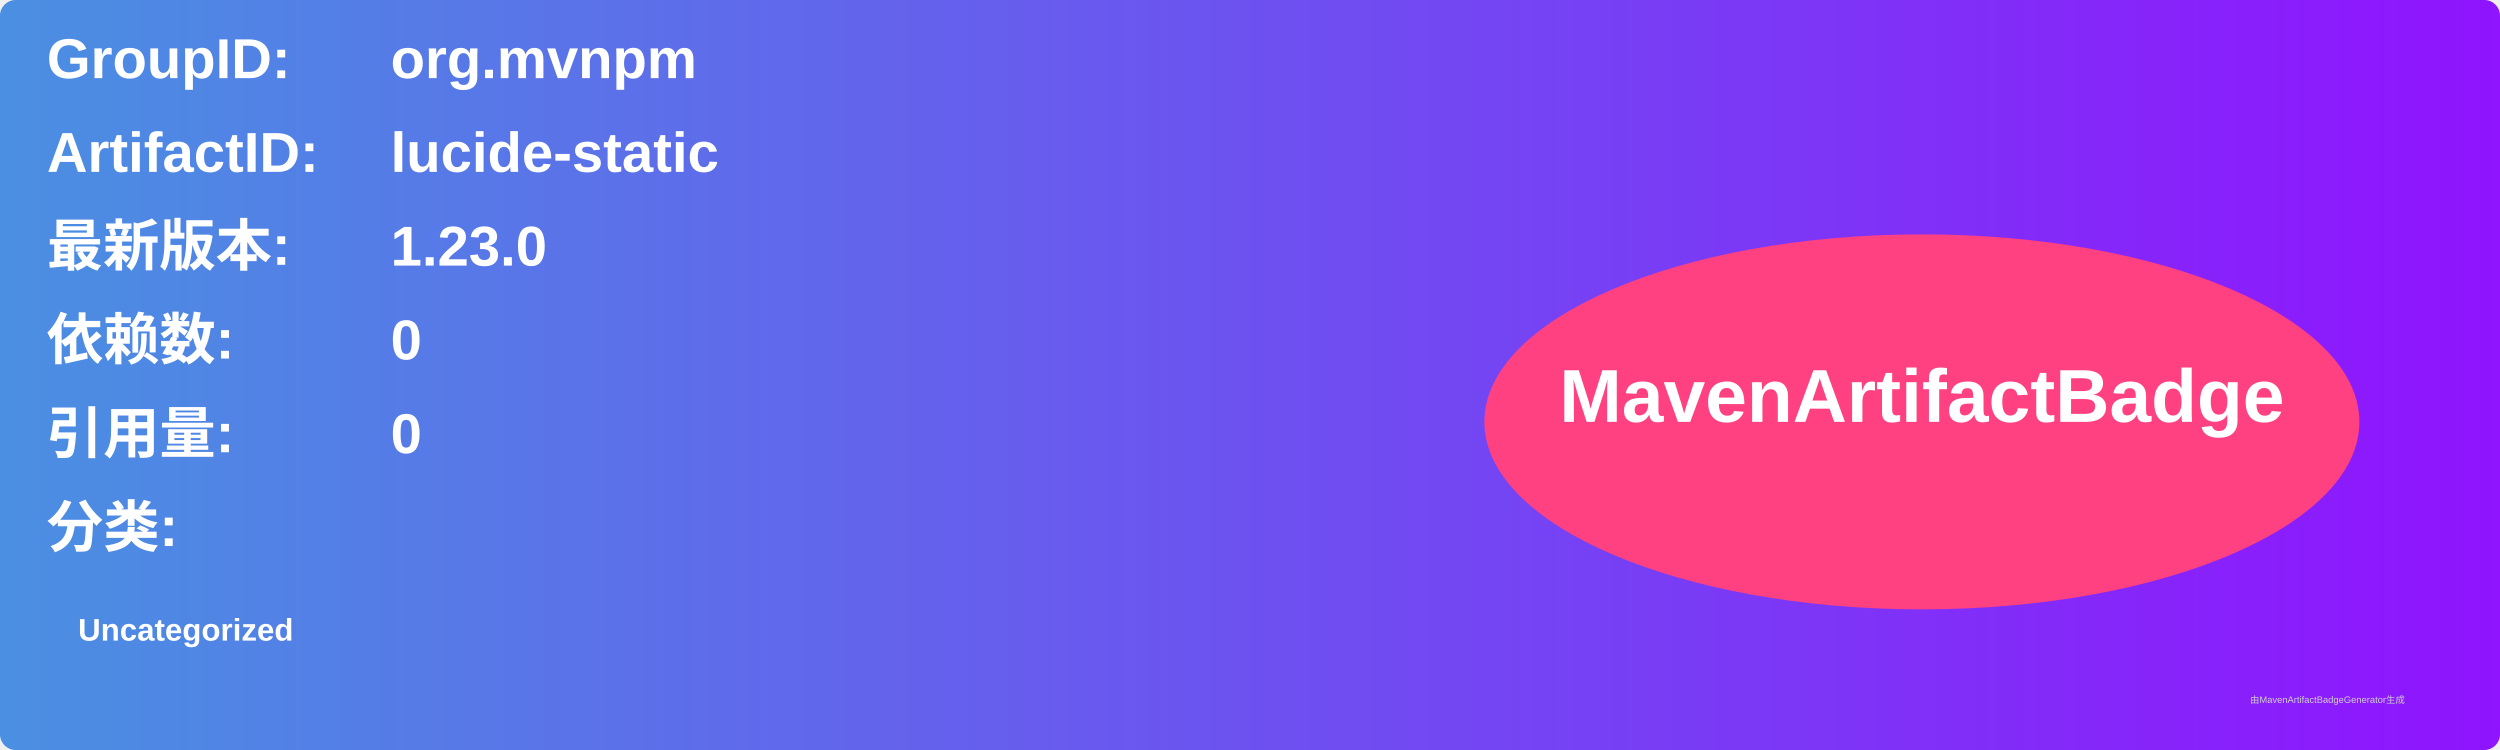
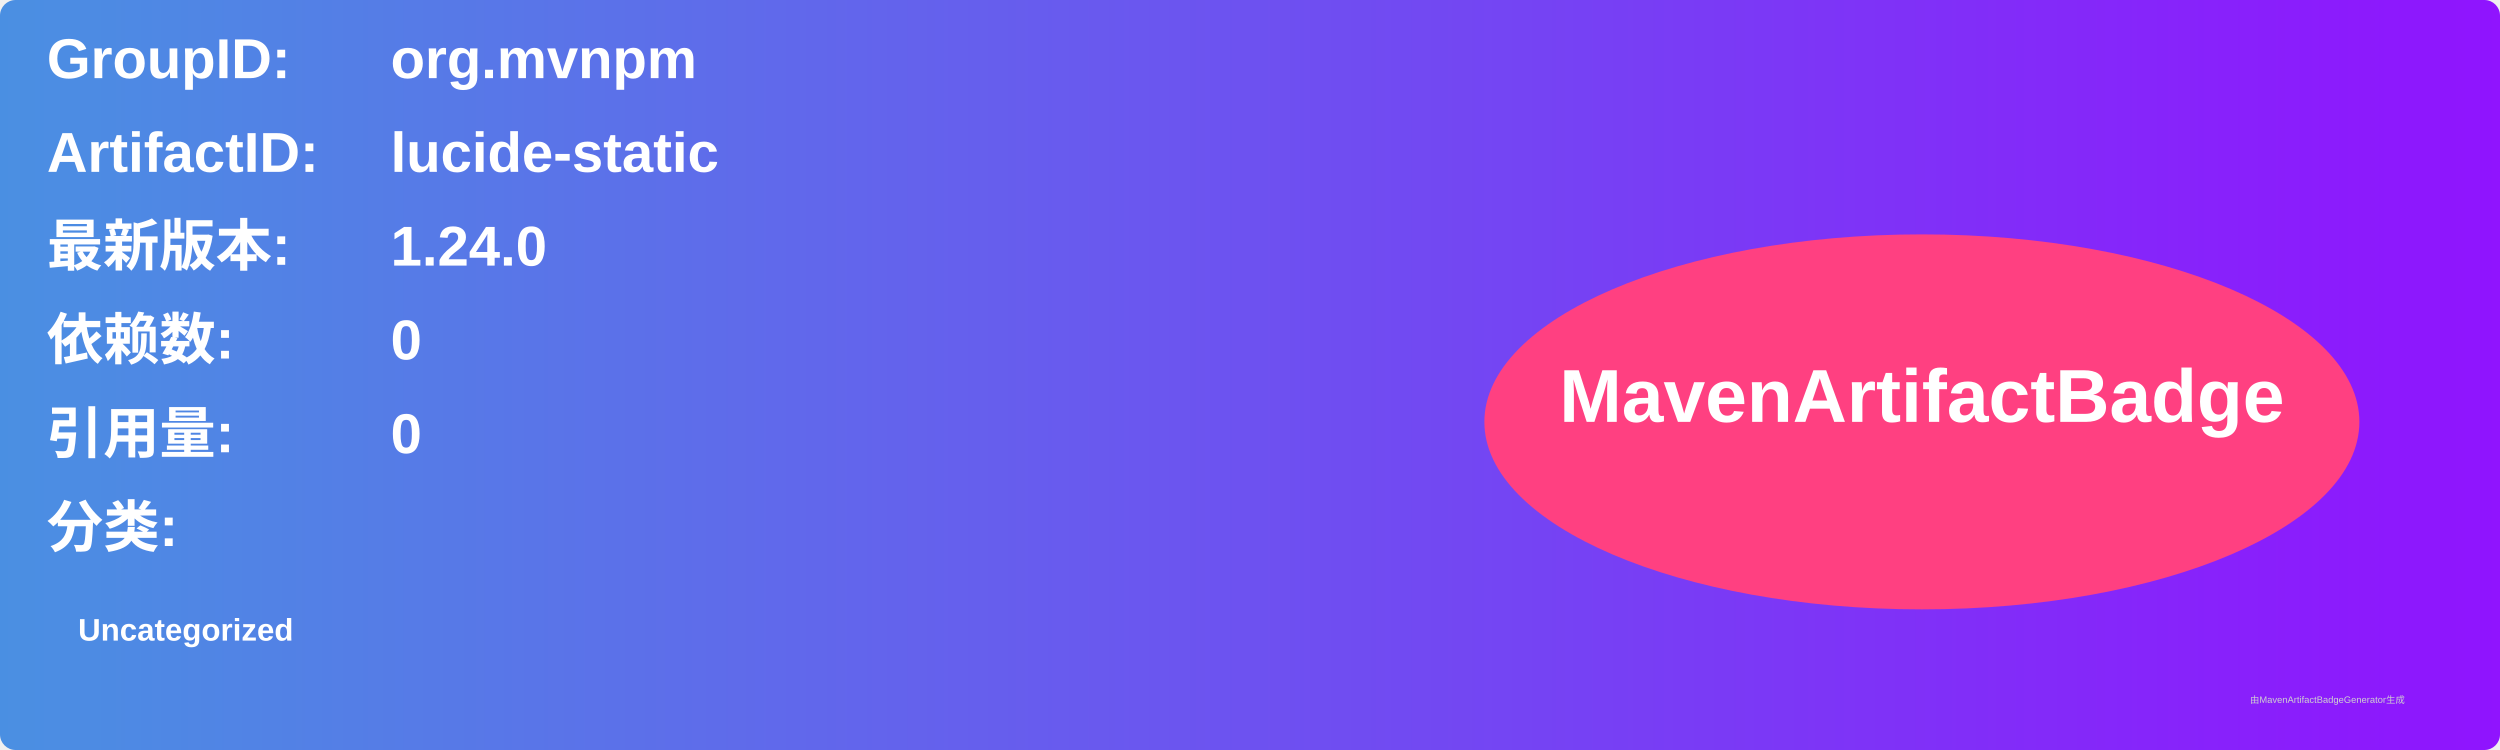
<svg xmlns="http://www.w3.org/2000/svg" width="800" height="240" viewBox="0 0 800 240">
  <linearGradient id="grad" x1="0%" y1="0%" x2="100%" y2="0%">
    <stop offset="0%" stop-color="#4a90e2" />
    <stop offset="100%" stop-color="#9013fe" />
  </linearGradient>
  <rect width="100%" height="100%" rx="5" ry="5" fill="url(#grad)" />
  <g transform="translate(15, 15)">
    <text x="0" y="10" font-family="Arial" font-size="18" fill="white" font-weight="bold" width="260">GroupID:</text>
    <text x="110" y="10" font-family="Arial" font-size="18" fill="white" font-weight="bold" width="460">org.mvnpm</text>
    <text x="0" y="40" font-family="Arial" font-size="18" fill="white" font-weight="bold" width="260">ArtifactID:</text>
    <text x="110" y="40" font-family="Arial" font-size="18" fill="white" font-weight="bold" width="460">lucide-static</text>
    <text x="0" y="70" font-family="Arial" font-size="18" fill="white" font-weight="bold">最新版本:</text>
    <text x="110" y="70" font-family="Arial" font-size="18" fill="white" font-weight="bold">
-       <tspan font-weight="bold">1.23.0</tspan>
+       <tspan font-weight="bold">1.24.0</tspan>
    </text>
    <text x="0" y="100" font-family="Arial" font-size="18" fill="white" font-weight="bold">依赖数: </text>
    <text x="110" y="100" font-family="Arial" font-size="18" fill="white">
      <tspan font-weight="bold">0</tspan>
    </text>
    <text x="0" y="130" font-family="Arial" font-size="18" fill="white" font-weight="bold">引用量: </text>
    <text x="110" y="130" font-family="Arial" font-size="18" fill="white">
      <tspan font-weight="bold">0</tspan>
    </text>
    <text x="0" y="160" font-family="Arial" font-size="18" fill="white" font-weight="bold">分类:</text>
    <text x="10" y="190" font-family="Arial" font-size="10" fill="white">
      <tspan font-weight="bold">Uncategorized</tspan>
    </text>
    <ellipse cx="600" cy="120" rx="140" ry="60" fill="#ff4081" />
    <text x="600" y="120" text-anchor="middle" font-family="Arial" font-size="24" fill="white" font-weight="bold">MavenArtifactBadge</text>
  </g>
  <text x="720" y="225" font-family="Arial" font-size="3" fill="#d0d0d0">由MavenArtifactBadgeGenerator生成</text>
</svg>
